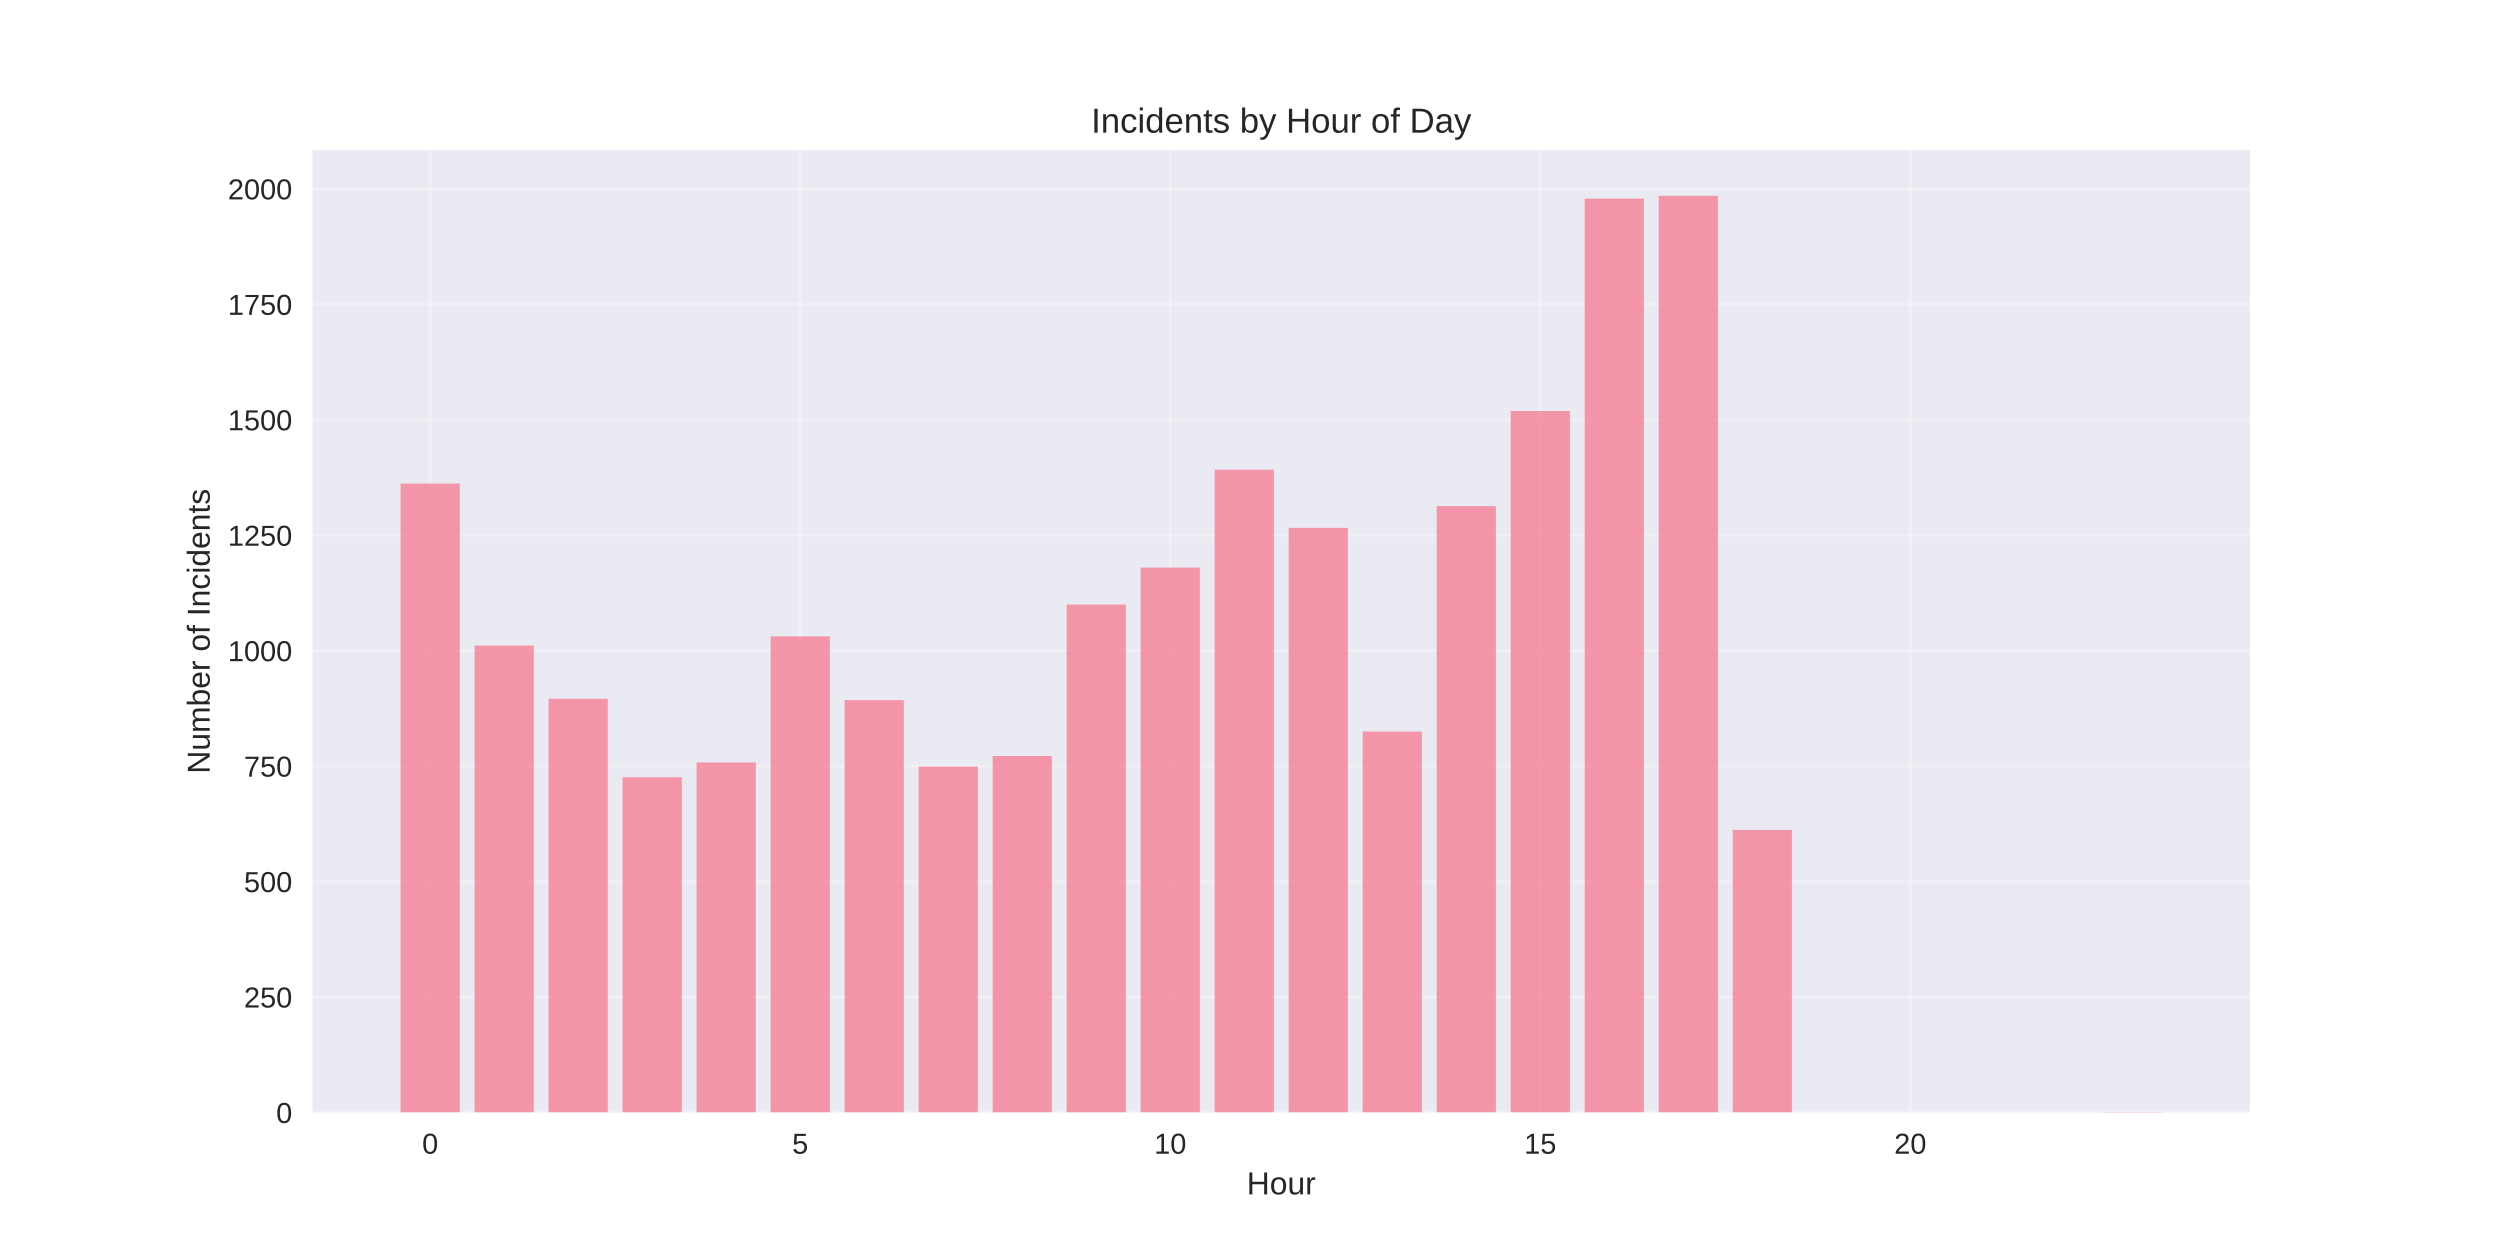
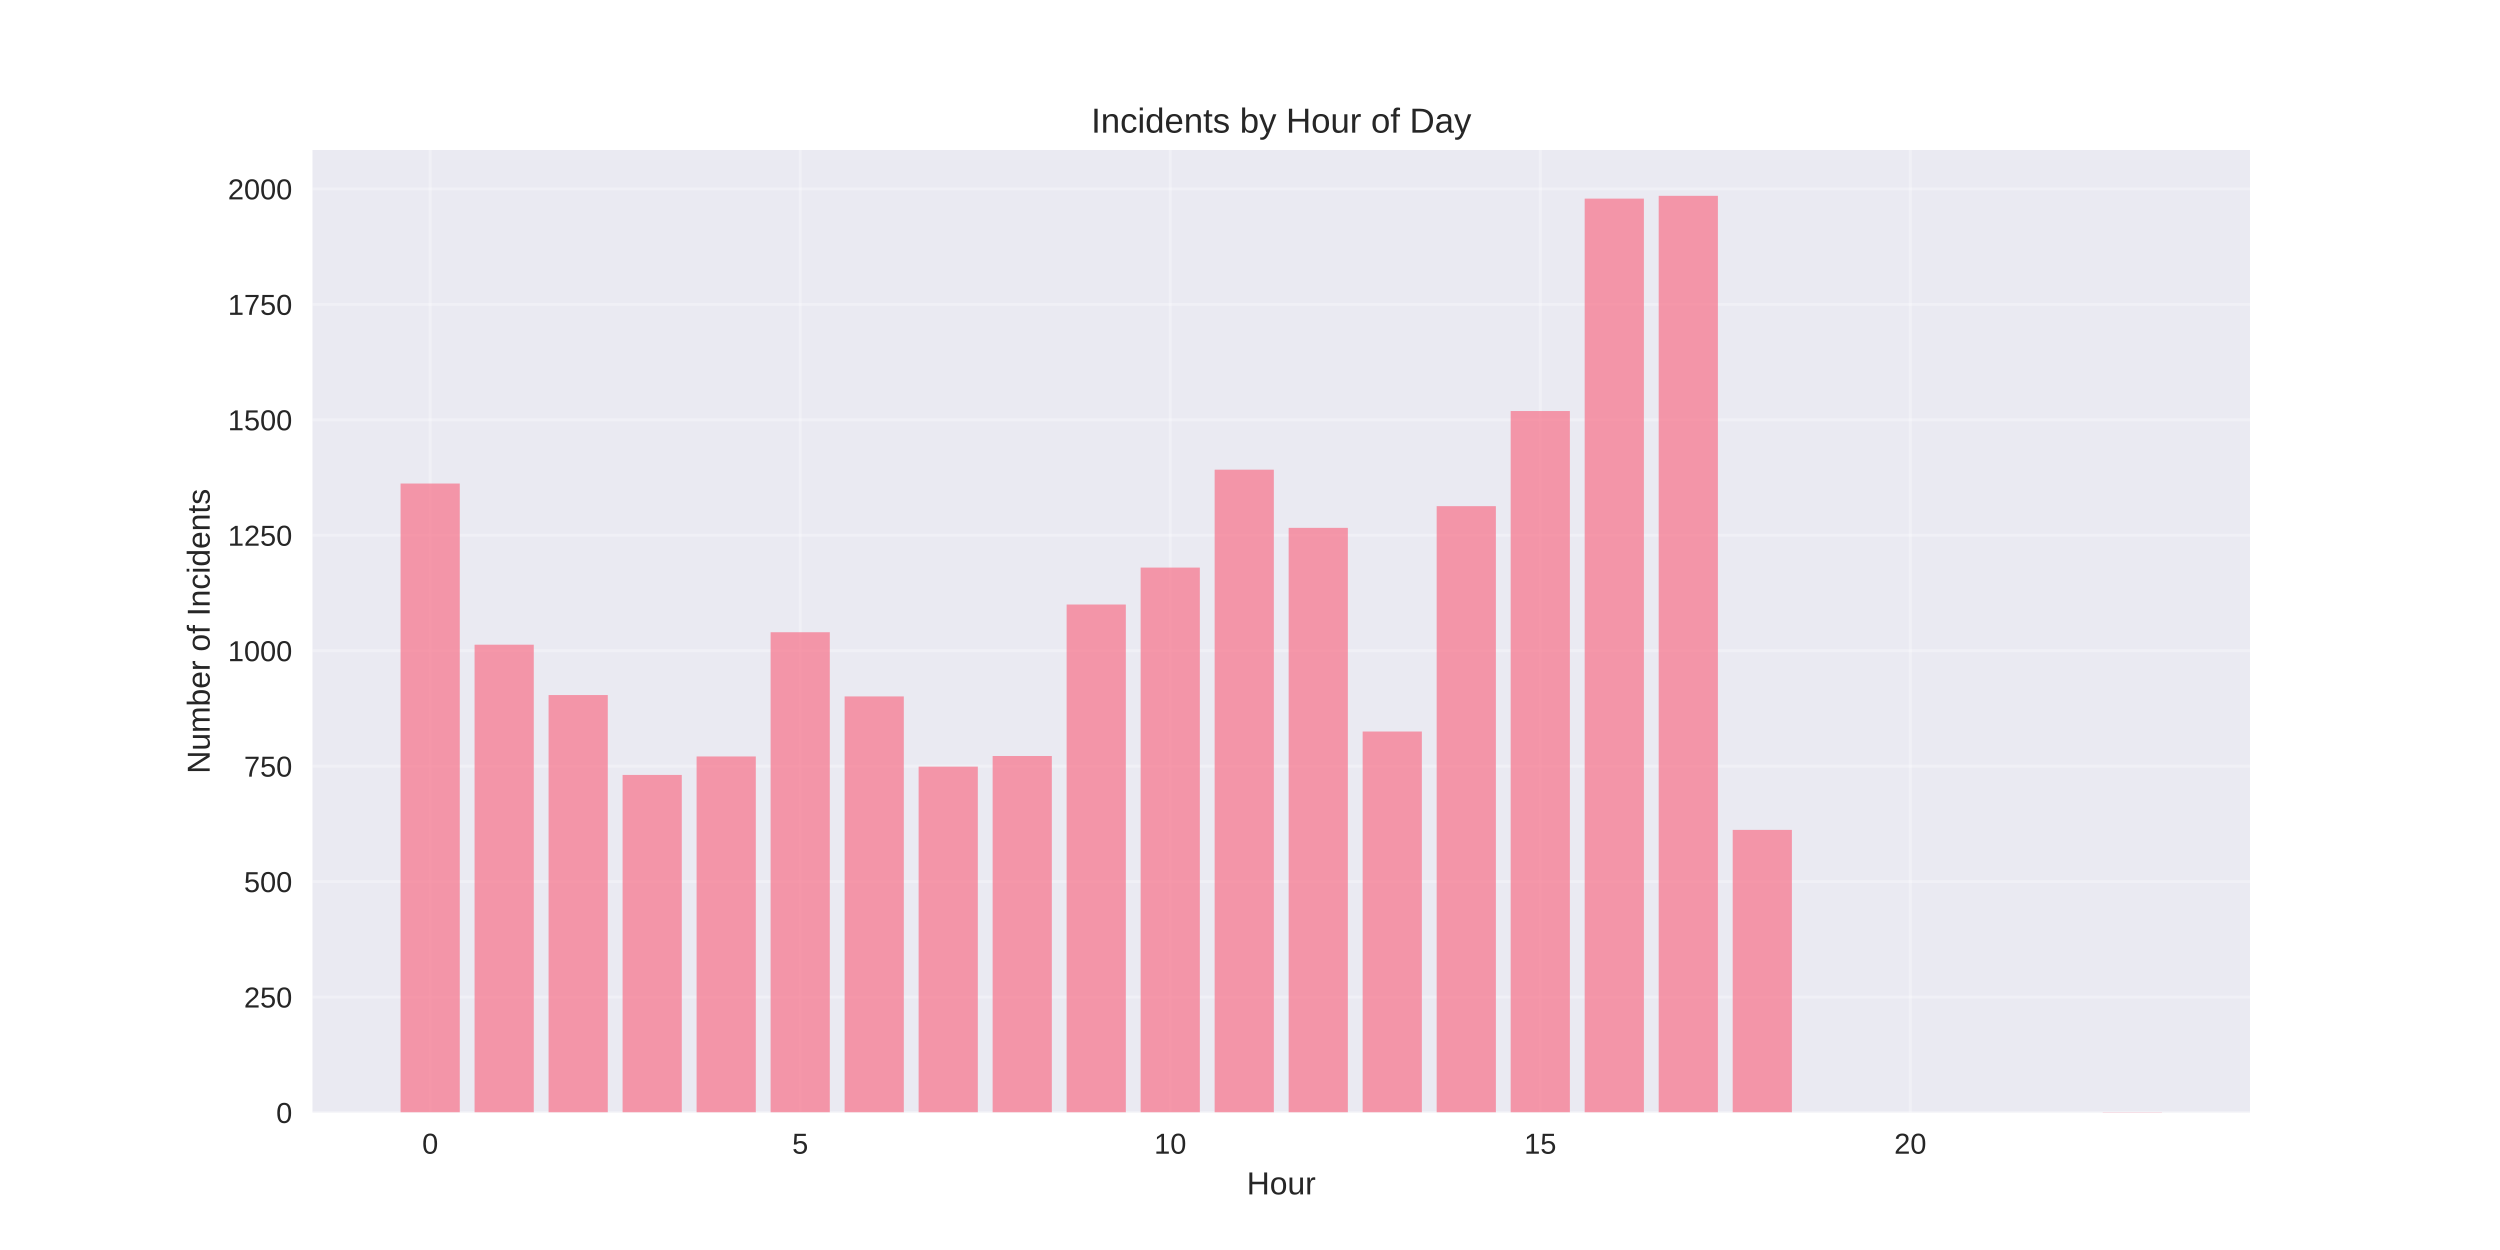
<svg xmlns="http://www.w3.org/2000/svg" width="864pt" height="432pt" viewBox="0 0 864 432" version="1.1">
  <defs>
    <style type="text/css">*{stroke-linejoin: round; stroke-linecap: butt}</style>
  </defs>
  <g id="figure_1">
    <g id="patch_1">
      <path d="M 0 432  L 864 432  L 864 0  L 0 0  z " style="fill: #ffffff" />
    </g>
    <g id="axes_1">
      <g id="patch_2">
        <path d="M 108 384.48  L 777.6 384.48  L 777.6 51.84  L 108 51.84  z " style="fill: #eaeaf2" />
      </g>
      <g id="matplotlib.axis_1">
        <g id="xtick_1">
          <g id="line2d_1">
-             <path d="M 148.667 384.48  L 148.667 51.84  " clip-path="url(#p84d89fa010)" style="fill: none; stroke: #ffffff; stroke-opacity: 0.3; stroke-linecap: round" />
+             <path d="M 148.667 384.48  L 148.667 51.84  " clip-path="url(#pb7afe90375)" style="fill: none; stroke: #ffffff; stroke-opacity: 0.3; stroke-linecap: round" />
          </g>
          <g id="line2d_2" />
          <g id="text_1">
            <text style="fill: #262626; font: 10px 'Arial', 'Liberation Sans', 'DejaVu Sans', 'Bitstream Vera Sans', sans-serif; text-anchor: middle" x="148.667" y="398.727" transform="rotate(-0 148.6671 398.7269)">0</text>
          </g>
        </g>
        <g id="xtick_2">
          <g id="line2d_3">
-             <path d="M 276.551 384.48  L 276.551 51.84  " clip-path="url(#p84d89fa010)" style="fill: none; stroke: #ffffff; stroke-opacity: 0.3; stroke-linecap: round" />
+             <path d="M 276.551 384.48  L 276.551 51.84  " clip-path="url(#pb7afe90375)" style="fill: none; stroke: #ffffff; stroke-opacity: 0.3; stroke-linecap: round" />
          </g>
          <g id="line2d_4" />
          <g id="text_2">
            <text style="fill: #262626; font: 10px 'Arial', 'Liberation Sans', 'DejaVu Sans', 'Bitstream Vera Sans', sans-serif; text-anchor: middle" x="276.551" y="398.727" transform="rotate(-0 276.551 398.7269)">5</text>
          </g>
        </g>
        <g id="xtick_3">
          <g id="line2d_5">
-             <path d="M 404.435 384.48  L 404.435 51.84  " clip-path="url(#p84d89fa010)" style="fill: none; stroke: #ffffff; stroke-opacity: 0.3; stroke-linecap: round" />
+             <path d="M 404.435 384.48  L 404.435 51.84  " clip-path="url(#pb7afe90375)" style="fill: none; stroke: #ffffff; stroke-opacity: 0.3; stroke-linecap: round" />
          </g>
          <g id="line2d_6" />
          <g id="text_3">
            <text style="fill: #262626; font: 10px 'Arial', 'Liberation Sans', 'DejaVu Sans', 'Bitstream Vera Sans', sans-serif; text-anchor: middle" x="404.435" y="398.727" transform="rotate(-0 404.4348 398.7269)">10</text>
          </g>
        </g>
        <g id="xtick_4">
          <g id="line2d_7">
-             <path d="M 532.319 384.48  L 532.319 51.84  " clip-path="url(#p84d89fa010)" style="fill: none; stroke: #ffffff; stroke-opacity: 0.3; stroke-linecap: round" />
+             <path d="M 532.319 384.48  L 532.319 51.84  " clip-path="url(#pb7afe90375)" style="fill: none; stroke: #ffffff; stroke-opacity: 0.3; stroke-linecap: round" />
          </g>
          <g id="line2d_8" />
          <g id="text_4">
            <text style="fill: #262626; font: 10px 'Arial', 'Liberation Sans', 'DejaVu Sans', 'Bitstream Vera Sans', sans-serif; text-anchor: middle" x="532.319" y="398.727" transform="rotate(-0 532.3187 398.7269)">15</text>
          </g>
        </g>
        <g id="xtick_5">
          <g id="line2d_9">
-             <path d="M 660.203 384.48  L 660.203 51.84  " clip-path="url(#p84d89fa010)" style="fill: none; stroke: #ffffff; stroke-opacity: 0.3; stroke-linecap: round" />
+             <path d="M 660.203 384.48  L 660.203 51.84  " clip-path="url(#pb7afe90375)" style="fill: none; stroke: #ffffff; stroke-opacity: 0.3; stroke-linecap: round" />
          </g>
          <g id="line2d_10" />
          <g id="text_5">
            <text style="fill: #262626; font: 10px 'Arial', 'Liberation Sans', 'DejaVu Sans', 'Bitstream Vera Sans', sans-serif; text-anchor: middle" x="660.203" y="398.727" transform="rotate(-0 660.2026 398.7269)">20</text>
          </g>
        </g>
        <g id="text_6">
          <text style="fill: #262626; font: 11px 'Arial', 'Liberation Sans', 'DejaVu Sans', 'Bitstream Vera Sans', sans-serif; text-anchor: middle" x="442.8" y="412.773" transform="rotate(-0 442.8 412.7734)">Hour</text>
        </g>
      </g>
      <g id="matplotlib.axis_2">
        <g id="ytick_1">
          <g id="line2d_11">
-             <path d="M 108 384.48  L 777.6 384.48  " clip-path="url(#p84d89fa010)" style="fill: none; stroke: #ffffff; stroke-opacity: 0.3; stroke-linecap: round" />
+             <path d="M 108 384.48  L 777.6 384.48  " clip-path="url(#pb7afe90375)" style="fill: none; stroke: #ffffff; stroke-opacity: 0.3; stroke-linecap: round" />
          </g>
          <g id="line2d_12" />
          <g id="text_7">
            <text style="fill: #262626; font: 10px 'Arial', 'Liberation Sans', 'DejaVu Sans', 'Bitstream Vera Sans', sans-serif; text-anchor: end" x="101" y="388.103" transform="rotate(-0 101 388.1034)">0</text>
          </g>
        </g>
        <g id="ytick_2">
          <g id="line2d_13">
-             <path d="M 108 344.581  L 777.6 344.581  " clip-path="url(#p84d89fa010)" style="fill: none; stroke: #ffffff; stroke-opacity: 0.3; stroke-linecap: round" />
+             <path d="M 108 344.581  L 777.6 344.581  " clip-path="url(#pb7afe90375)" style="fill: none; stroke: #ffffff; stroke-opacity: 0.3; stroke-linecap: round" />
          </g>
          <g id="line2d_14" />
          <g id="text_8">
            <text style="fill: #262626; font: 10px 'Arial', 'Liberation Sans', 'DejaVu Sans', 'Bitstream Vera Sans', sans-serif; text-anchor: end" x="101" y="348.204" transform="rotate(-0 101 348.2042)">250</text>
          </g>
        </g>
        <g id="ytick_3">
          <g id="line2d_15">
-             <path d="M 108 304.682  L 777.6 304.682  " clip-path="url(#p84d89fa010)" style="fill: none; stroke: #ffffff; stroke-opacity: 0.3; stroke-linecap: round" />
+             <path d="M 108 304.682  L 777.6 304.682  " clip-path="url(#pb7afe90375)" style="fill: none; stroke: #ffffff; stroke-opacity: 0.3; stroke-linecap: round" />
          </g>
          <g id="line2d_16" />
          <g id="text_9">
            <text style="fill: #262626; font: 10px 'Arial', 'Liberation Sans', 'DejaVu Sans', 'Bitstream Vera Sans', sans-serif; text-anchor: end" x="101" y="308.305" transform="rotate(-0 101 308.3049)">500</text>
          </g>
        </g>
        <g id="ytick_4">
          <g id="line2d_17">
-             <path d="M 108 264.782  L 777.6 264.782  " clip-path="url(#p84d89fa010)" style="fill: none; stroke: #ffffff; stroke-opacity: 0.3; stroke-linecap: round" />
+             <path d="M 108 264.782  L 777.6 264.782  " clip-path="url(#pb7afe90375)" style="fill: none; stroke: #ffffff; stroke-opacity: 0.3; stroke-linecap: round" />
          </g>
          <g id="line2d_18" />
          <g id="text_10">
            <text style="fill: #262626; font: 10px 'Arial', 'Liberation Sans', 'DejaVu Sans', 'Bitstream Vera Sans', sans-serif; text-anchor: end" x="101" y="268.406" transform="rotate(-0 101 268.4057)">750</text>
          </g>
        </g>
        <g id="ytick_5">
          <g id="line2d_19">
-             <path d="M 108 224.883  L 777.6 224.883  " clip-path="url(#p84d89fa010)" style="fill: none; stroke: #ffffff; stroke-opacity: 0.3; stroke-linecap: round" />
+             <path d="M 108 224.883  L 777.6 224.883  " clip-path="url(#pb7afe90375)" style="fill: none; stroke: #ffffff; stroke-opacity: 0.3; stroke-linecap: round" />
          </g>
          <g id="line2d_20" />
          <g id="text_11">
            <text style="fill: #262626; font: 10px 'Arial', 'Liberation Sans', 'DejaVu Sans', 'Bitstream Vera Sans', sans-serif; text-anchor: end" x="101" y="228.506" transform="rotate(-0 101 228.5065)">1000</text>
          </g>
        </g>
        <g id="ytick_6">
          <g id="line2d_21">
-             <path d="M 108 184.984  L 777.6 184.984  " clip-path="url(#p84d89fa010)" style="fill: none; stroke: #ffffff; stroke-opacity: 0.3; stroke-linecap: round" />
+             <path d="M 108 184.984  L 777.6 184.984  " clip-path="url(#pb7afe90375)" style="fill: none; stroke: #ffffff; stroke-opacity: 0.3; stroke-linecap: round" />
          </g>
          <g id="line2d_22" />
          <g id="text_12">
            <text style="fill: #262626; font: 10px 'Arial', 'Liberation Sans', 'DejaVu Sans', 'Bitstream Vera Sans', sans-serif; text-anchor: end" x="101" y="188.607" transform="rotate(-0 101 188.6072)">1250</text>
          </g>
        </g>
        <g id="ytick_7">
          <g id="line2d_23">
-             <path d="M 108 145.085  L 777.6 145.085  " clip-path="url(#p84d89fa010)" style="fill: none; stroke: #ffffff; stroke-opacity: 0.3; stroke-linecap: round" />
+             <path d="M 108 145.085  L 777.6 145.085  " clip-path="url(#pb7afe90375)" style="fill: none; stroke: #ffffff; stroke-opacity: 0.3; stroke-linecap: round" />
          </g>
          <g id="line2d_24" />
          <g id="text_13">
            <text style="fill: #262626; font: 10px 'Arial', 'Liberation Sans', 'DejaVu Sans', 'Bitstream Vera Sans', sans-serif; text-anchor: end" x="101" y="148.708" transform="rotate(-0 101 148.708)">1500</text>
          </g>
        </g>
        <g id="ytick_8">
          <g id="line2d_25">
-             <path d="M 108 105.185  L 777.6 105.185  " clip-path="url(#p84d89fa010)" style="fill: none; stroke: #ffffff; stroke-opacity: 0.3; stroke-linecap: round" />
+             <path d="M 108 105.185  L 777.6 105.185  " clip-path="url(#pb7afe90375)" style="fill: none; stroke: #ffffff; stroke-opacity: 0.3; stroke-linecap: round" />
          </g>
          <g id="line2d_26" />
          <g id="text_14">
            <text style="fill: #262626; font: 10px 'Arial', 'Liberation Sans', 'DejaVu Sans', 'Bitstream Vera Sans', sans-serif; text-anchor: end" x="101" y="108.809" transform="rotate(-0 101 108.8087)">1750</text>
          </g>
        </g>
        <g id="ytick_9">
          <g id="line2d_27">
-             <path d="M 108 65.286  L 777.6 65.286  " clip-path="url(#p84d89fa010)" style="fill: none; stroke: #ffffff; stroke-opacity: 0.3; stroke-linecap: round" />
+             <path d="M 108 65.286  L 777.6 65.286  " clip-path="url(#pb7afe90375)" style="fill: none; stroke: #ffffff; stroke-opacity: 0.3; stroke-linecap: round" />
          </g>
          <g id="line2d_28" />
          <g id="text_15">
            <text style="fill: #262626; font: 10px 'Arial', 'Liberation Sans', 'DejaVu Sans', 'Bitstream Vera Sans', sans-serif; text-anchor: end" x="101" y="68.909" transform="rotate(-0 101 68.90948)">2000</text>
          </g>
        </g>
        <g id="text_16">
          <text style="fill: #262626; font: 11px 'Arial', 'Liberation Sans', 'DejaVu Sans', 'Bitstream Vera Sans', sans-serif; text-anchor: middle" x="72.474" y="218.16" transform="rotate(-90 72.47375 218.16)">Number of Incidents</text>
        </g>
      </g>
      <g id="patch_3">
-         <path d="M 138.436 384.48  L 158.898 384.48  L 158.898 167.109  L 138.436 167.109  z " clip-path="url(#p84d89fa010)" style="fill: #f77189; opacity: 0.7" />
+         <path d="M 138.436 384.48  L 158.898 384.48  L 158.898 167.109  L 138.436 167.109  z " clip-path="url(#pb7afe90375)" style="fill: #f77189; opacity: 0.7" />
      </g>
      <g id="patch_4">
-         <path d="M 164.013 384.48  L 184.475 384.48  L 184.475 223.127  L 164.013 223.127  z " clip-path="url(#p84d89fa010)" style="fill: #f77189; opacity: 0.7" />
+         <path d="M 164.013 384.48  L 184.475 384.48  L 184.475 222.808  L 164.013 222.808  z " clip-path="url(#pb7afe90375)" style="fill: #f77189; opacity: 0.7" />
      </g>
      <g id="patch_5">
-         <path d="M 189.59 384.48  L 210.051 384.48  L 210.051 241.481  L 189.59 241.481  z " clip-path="url(#p84d89fa010)" style="fill: #f77189; opacity: 0.7" />
+         <path d="M 189.59 384.48  L 210.051 384.48  L 210.051 240.204  L 189.59 240.204  z " clip-path="url(#pb7afe90375)" style="fill: #f77189; opacity: 0.7" />
      </g>
      <g id="patch_6">
-         <path d="M 215.167 384.48  L 235.628 384.48  L 235.628 268.613  L 215.167 268.613  z " clip-path="url(#p84d89fa010)" style="fill: #f77189; opacity: 0.7" />
+         <path d="M 215.167 384.48  L 235.628 384.48  L 235.628 267.815  L 215.167 267.815  z " clip-path="url(#pb7afe90375)" style="fill: #f77189; opacity: 0.7" />
      </g>
      <g id="patch_7">
-         <path d="M 240.743 384.48  L 261.205 384.48  L 261.205 263.505  L 240.743 263.505  z " clip-path="url(#p84d89fa010)" style="fill: #f77189; opacity: 0.7" />
+         <path d="M 240.743 384.48  L 261.205 384.48  L 261.205 261.431  L 240.743 261.431  z " clip-path="url(#pb7afe90375)" style="fill: #f77189; opacity: 0.7" />
      </g>
      <g id="patch_8">
-         <path d="M 266.32 384.48  L 286.782 384.48  L 286.782 219.936  L 266.32 219.936  z " clip-path="url(#p84d89fa010)" style="fill: #f77189; opacity: 0.7" />
+         <path d="M 266.32 384.48  L 286.782 384.48  L 286.782 218.499  L 266.32 218.499  z " clip-path="url(#pb7afe90375)" style="fill: #f77189; opacity: 0.7" />
      </g>
      <g id="patch_9">
-         <path d="M 291.897 384.48  L 312.358 384.48  L 312.358 241.96  L 291.897 241.96  z " clip-path="url(#p84d89fa010)" style="fill: #f77189; opacity: 0.7" />
+         <path d="M 291.897 384.48  L 312.358 384.48  L 312.358 240.683  L 291.897 240.683  z " clip-path="url(#pb7afe90375)" style="fill: #f77189; opacity: 0.7" />
      </g>
      <g id="patch_10">
-         <path d="M 317.474 384.48  L 337.935 384.48  L 337.935 264.942  L 317.474 264.942  z " clip-path="url(#p84d89fa010)" style="fill: #f77189; opacity: 0.7" />
+         <path d="M 317.474 384.48  L 337.935 384.48  L 337.935 264.942  L 317.474 264.942  z " clip-path="url(#pb7afe90375)" style="fill: #f77189; opacity: 0.7" />
      </g>
      <g id="patch_11">
-         <path d="M 343.051 384.48  L 363.512 384.48  L 363.512 261.271  L 343.051 261.271  z " clip-path="url(#p84d89fa010)" style="fill: #f77189; opacity: 0.7" />
+         <path d="M 343.051 384.48  L 363.512 384.48  L 363.512 261.271  L 343.051 261.271  z " clip-path="url(#pb7afe90375)" style="fill: #f77189; opacity: 0.7" />
      </g>
      <g id="patch_12">
-         <path d="M 368.627 384.48  L 389.089 384.48  L 389.089 208.923  L 368.627 208.923  z " clip-path="url(#p84d89fa010)" style="fill: #f77189; opacity: 0.7" />
+         <path d="M 368.627 384.48  L 389.089 384.48  L 389.089 208.923  L 368.627 208.923  z " clip-path="url(#pb7afe90375)" style="fill: #f77189; opacity: 0.7" />
      </g>
      <g id="patch_13">
-         <path d="M 394.204 384.48  L 414.666 384.48  L 414.666 196.156  L 394.204 196.156  z " clip-path="url(#p84d89fa010)" style="fill: #f77189; opacity: 0.7" />
+         <path d="M 394.204 384.48  L 414.666 384.48  L 414.666 196.156  L 394.204 196.156  z " clip-path="url(#pb7afe90375)" style="fill: #f77189; opacity: 0.7" />
      </g>
      <g id="patch_14">
-         <path d="M 419.781 384.48  L 440.242 384.48  L 440.242 162.321  L 419.781 162.321  z " clip-path="url(#p84d89fa010)" style="fill: #f77189; opacity: 0.7" />
+         <path d="M 419.781 384.48  L 440.242 384.48  L 440.242 162.321  L 419.781 162.321  z " clip-path="url(#pb7afe90375)" style="fill: #f77189; opacity: 0.7" />
      </g>
      <g id="patch_15">
-         <path d="M 445.358 384.48  L 465.819 384.48  L 465.819 182.43  L 445.358 182.43  z " clip-path="url(#p84d89fa010)" style="fill: #f77189; opacity: 0.7" />
+         <path d="M 445.358 384.48  L 465.819 384.48  L 465.819 182.43  L 445.358 182.43  z " clip-path="url(#pb7afe90375)" style="fill: #f77189; opacity: 0.7" />
      </g>
      <g id="patch_16">
-         <path d="M 470.934 384.48  L 491.396 384.48  L 491.396 252.812  L 470.934 252.812  z " clip-path="url(#p84d89fa010)" style="fill: #f77189; opacity: 0.7" />
+         <path d="M 470.934 384.48  L 491.396 384.48  L 491.396 252.812  L 470.934 252.812  z " clip-path="url(#pb7afe90375)" style="fill: #f77189; opacity: 0.7" />
      </g>
      <g id="patch_17">
-         <path d="M 496.511 384.48  L 516.973 384.48  L 516.973 174.929  L 496.511 174.929  z " clip-path="url(#p84d89fa010)" style="fill: #f77189; opacity: 0.7" />
+         <path d="M 496.511 384.48  L 516.973 384.48  L 516.973 174.929  L 496.511 174.929  z " clip-path="url(#pb7afe90375)" style="fill: #f77189; opacity: 0.7" />
      </g>
      <g id="patch_18">
-         <path d="M 522.088 384.48  L 542.549 384.48  L 542.549 142.052  L 522.088 142.052  z " clip-path="url(#p84d89fa010)" style="fill: #f77189; opacity: 0.7" />
+         <path d="M 522.088 384.48  L 542.549 384.48  L 542.549 142.052  L 522.088 142.052  z " clip-path="url(#pb7afe90375)" style="fill: #f77189; opacity: 0.7" />
      </g>
      <g id="patch_19">
-         <path d="M 547.665 384.48  L 568.126 384.48  L 568.126 68.638  L 547.665 68.638  z " clip-path="url(#p84d89fa010)" style="fill: #f77189; opacity: 0.7" />
+         <path d="M 547.665 384.48  L 568.126 384.48  L 568.126 68.638  L 547.665 68.638  z " clip-path="url(#pb7afe90375)" style="fill: #f77189; opacity: 0.7" />
      </g>
      <g id="patch_20">
-         <path d="M 573.242 384.48  L 593.703 384.48  L 593.703 67.68  L 573.242 67.68  z " clip-path="url(#p84d89fa010)" style="fill: #f77189; opacity: 0.7" />
+         <path d="M 573.242 384.48  L 593.703 384.48  L 593.703 67.68  L 573.242 67.68  z " clip-path="url(#pb7afe90375)" style="fill: #f77189; opacity: 0.7" />
      </g>
      <g id="patch_21">
-         <path d="M 598.818 384.48  L 619.28 384.48  L 619.28 286.807  L 598.818 286.807  z " clip-path="url(#p84d89fa010)" style="fill: #f77189; opacity: 0.7" />
+         <path d="M 598.818 384.48  L 619.28 384.48  L 619.28 286.807  L 598.818 286.807  z " clip-path="url(#pb7afe90375)" style="fill: #f77189; opacity: 0.7" />
      </g>
      <g id="patch_22">
-         <path d="M 726.702 384.48  L 747.164 384.48  L 747.164 384.32  L 726.702 384.32  z " clip-path="url(#p84d89fa010)" style="fill: #f77189; opacity: 0.7" />
+         <path d="M 726.702 384.48  L 747.164 384.48  L 747.164 384.32  L 726.702 384.32  z " clip-path="url(#pb7afe90375)" style="fill: #f77189; opacity: 0.7" />
      </g>
      <g id="patch_23">
        <path d="M 108 384.48  L 108 51.84  " style="fill: none" />
      </g>
      <g id="patch_24">
        <path d="M 777.6 384.48  L 777.6 51.84  " style="fill: none" />
      </g>
      <g id="patch_25">
        <path d="M 108 384.48  L 777.6 384.48  " style="fill: none" />
      </g>
      <g id="patch_26">
        <path d="M 108 51.84  L 777.6 51.84  " style="fill: none" />
      </g>
      <g id="text_17">
        <text style="fill: #262626; font: 12px 'Arial', 'Liberation Sans', 'DejaVu Sans', 'Bitstream Vera Sans', sans-serif; text-anchor: middle" x="442.8" y="45.84" transform="rotate(-0 442.8 45.84)">Incidents by Hour of Day</text>
      </g>
    </g>
  </g>
  <defs>
-     <clipPath id="p84d89fa010">
+     <clipPath id="pb7afe90375">
      <rect x="108" y="51.84" width="669.6" height="332.64" />
    </clipPath>
  </defs>
</svg>
